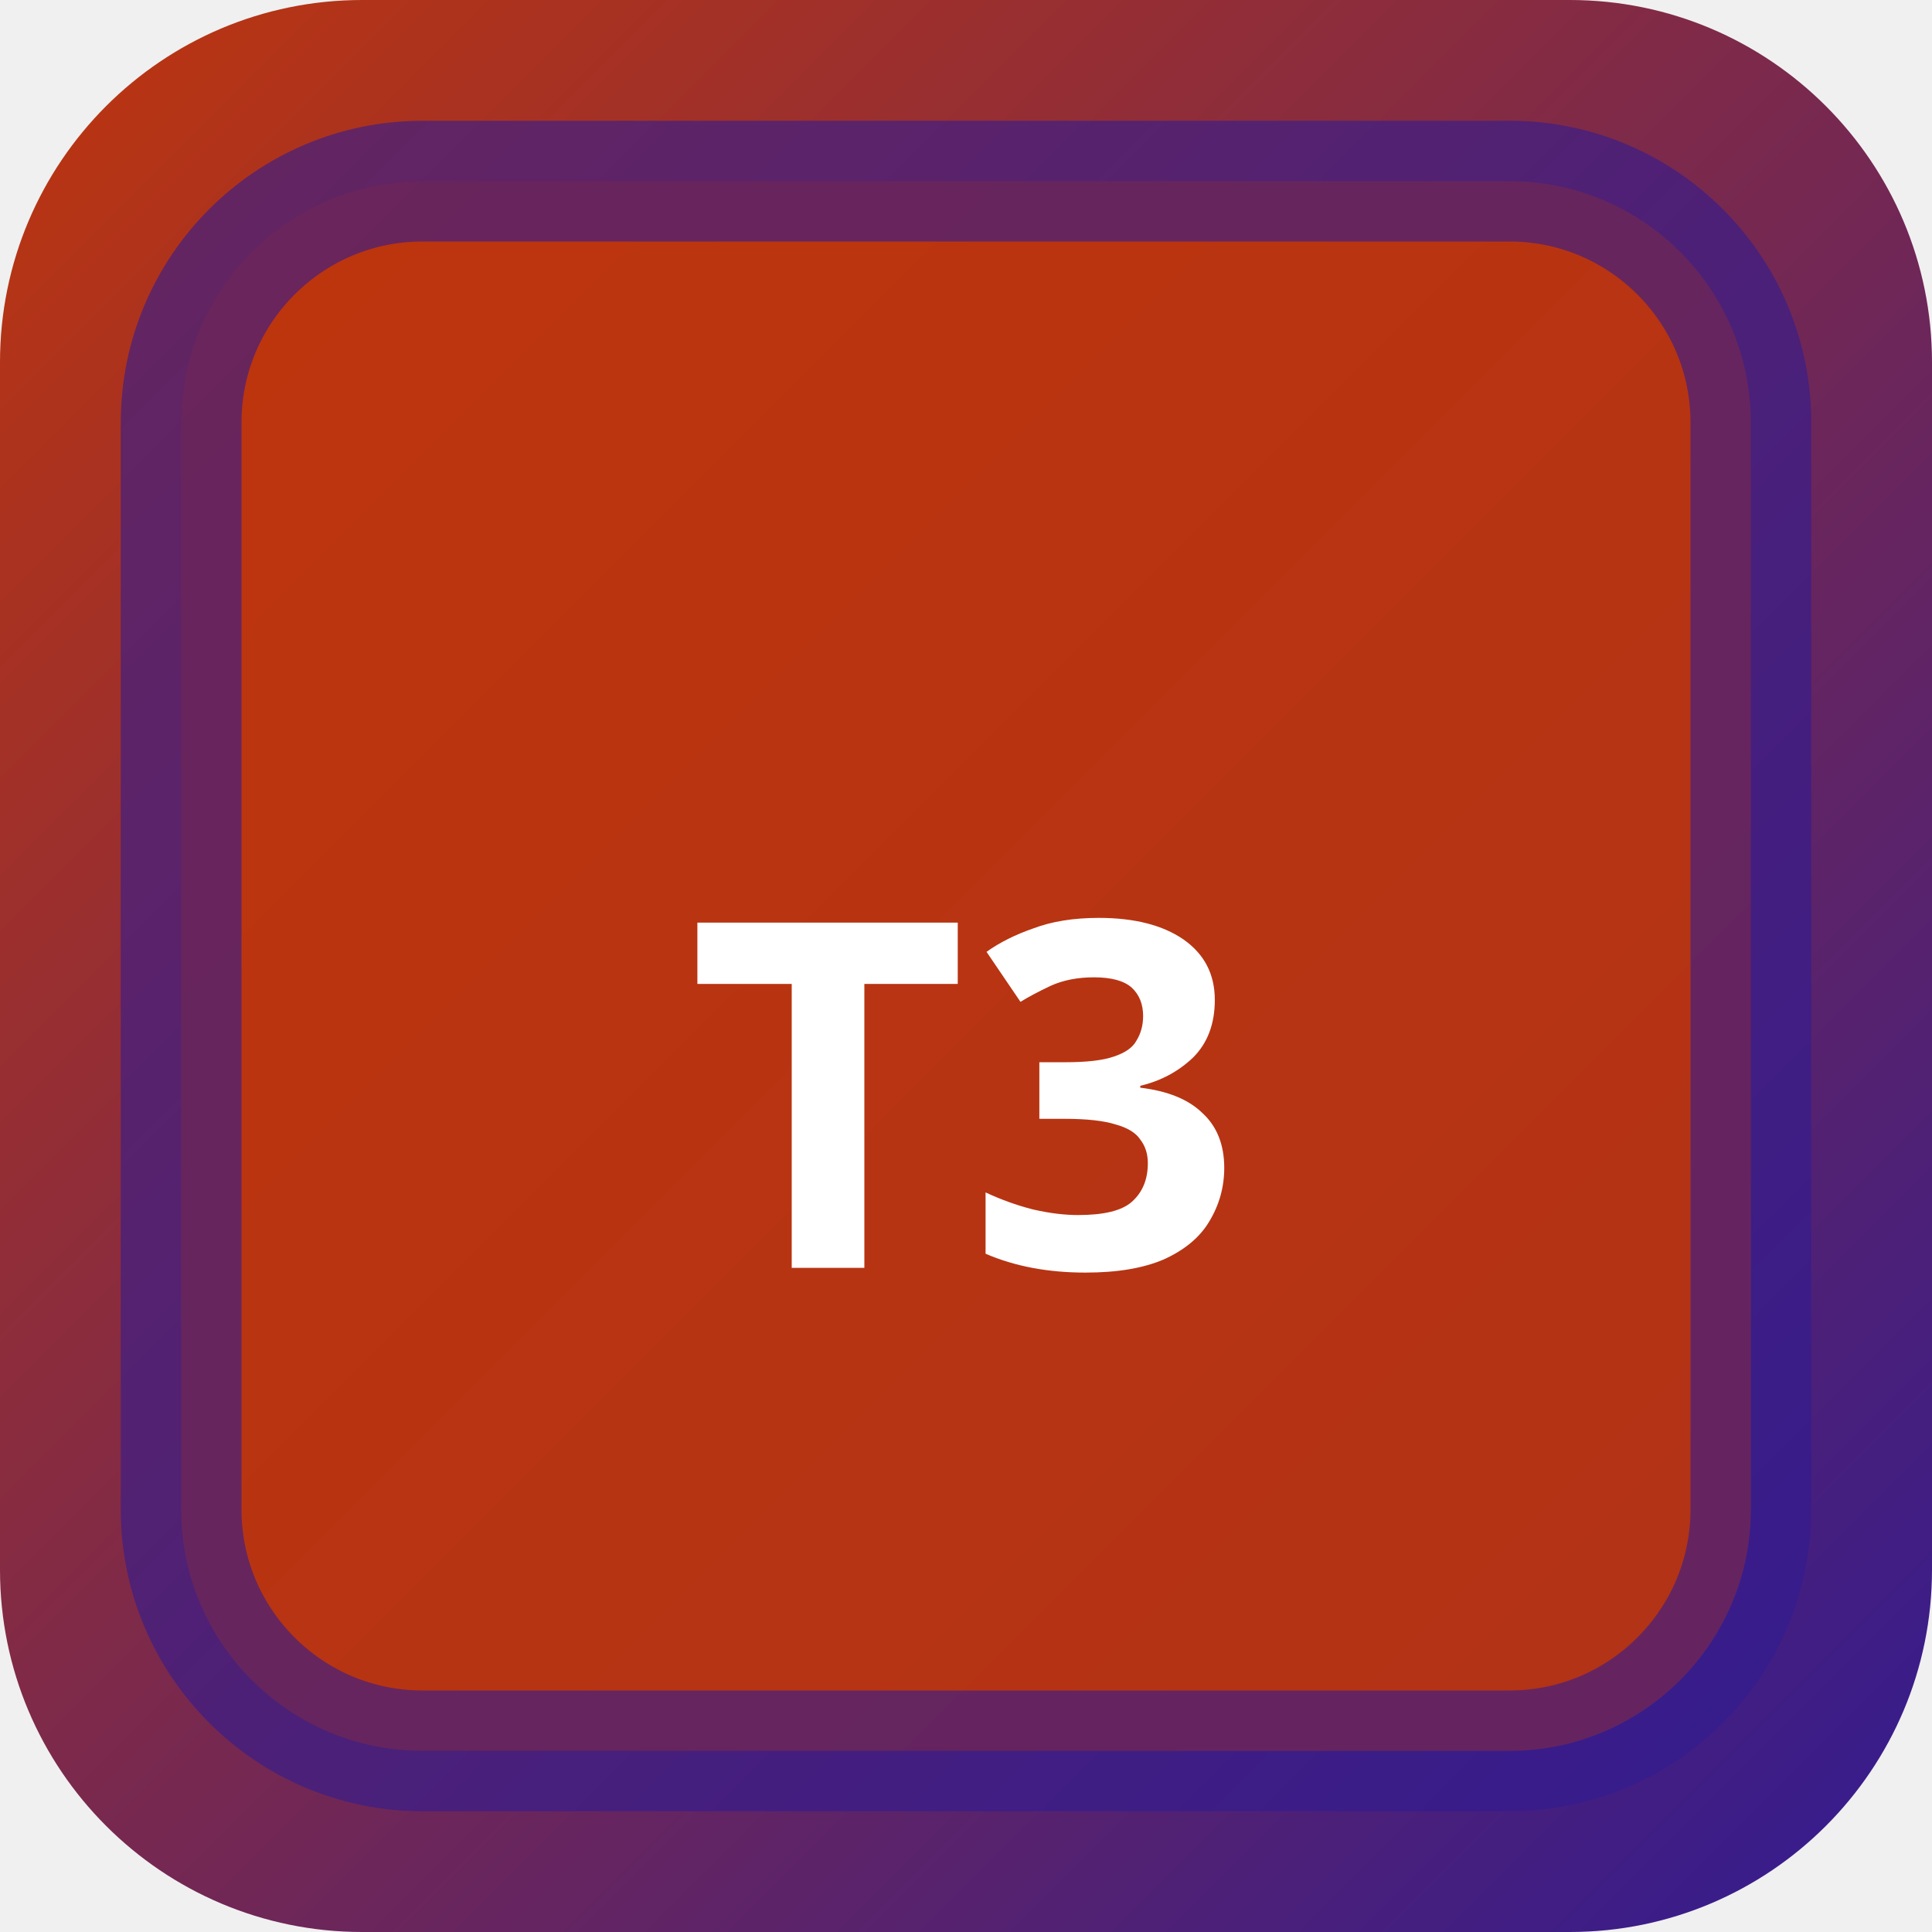
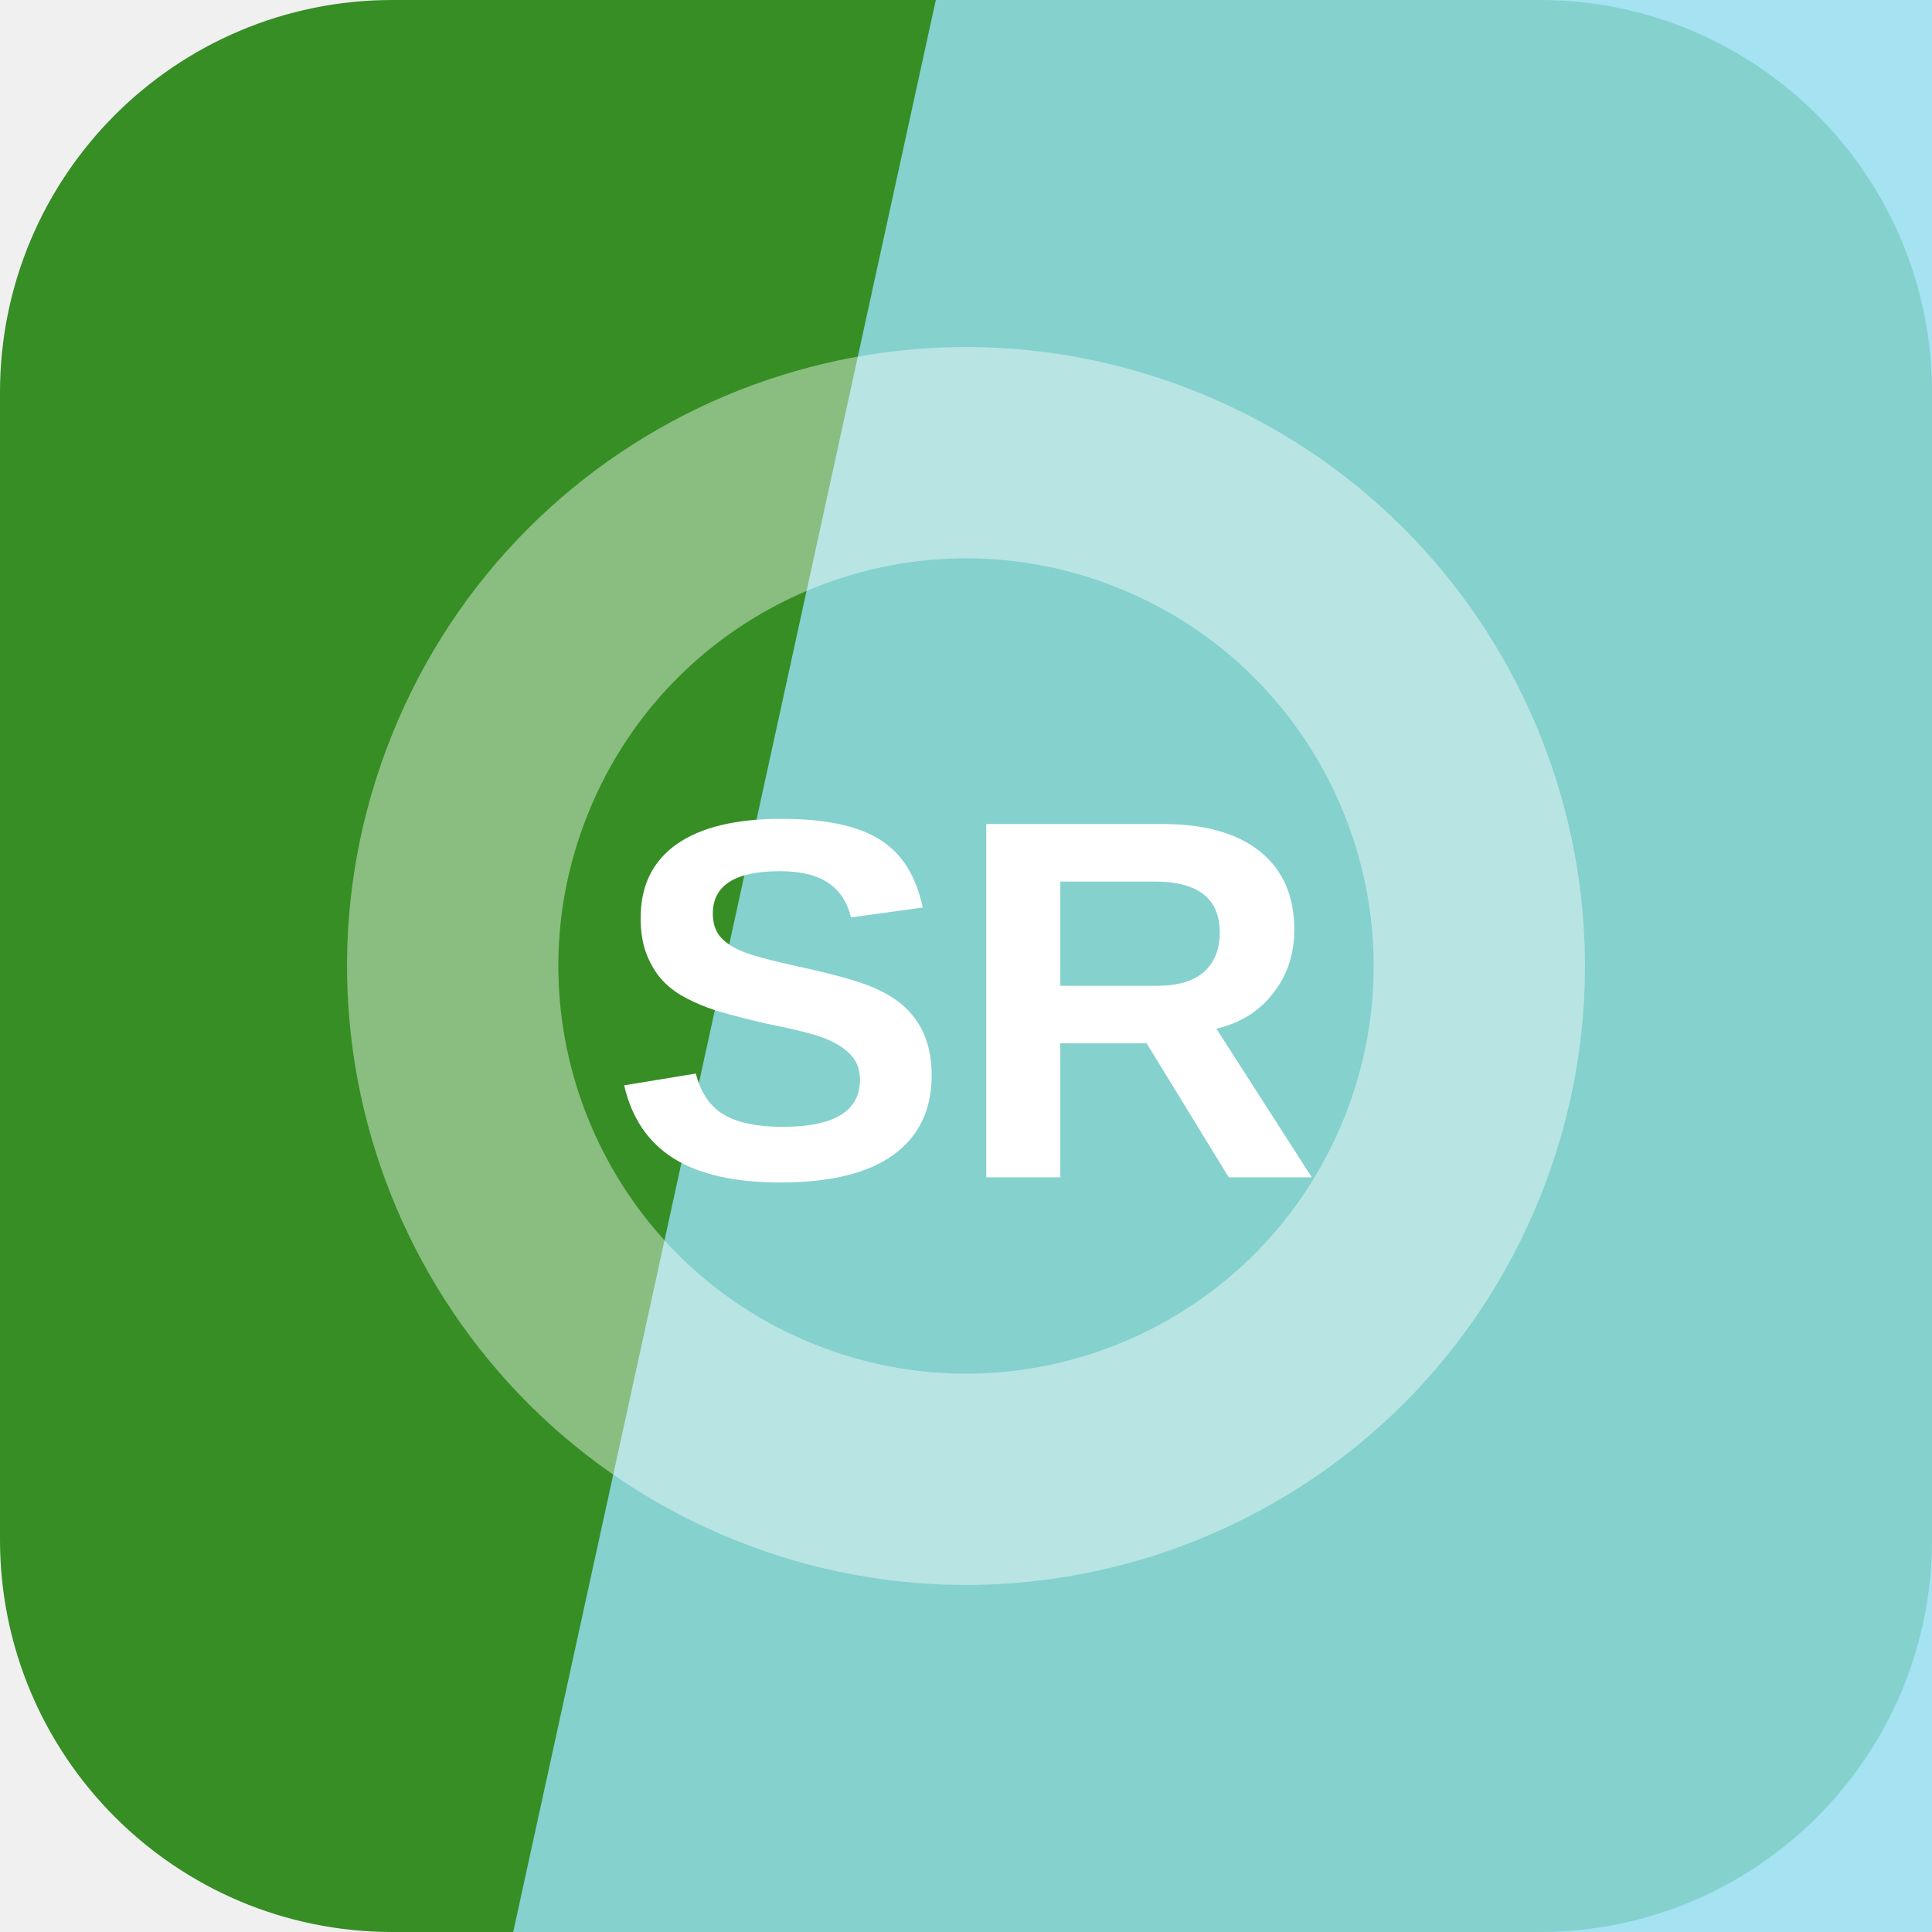
- <svg xmlns="http://www.w3.org/2000/svg" width="32" height="32" viewBox="0 0 32 32">
-   <defs>
-     <linearGradient id="bgt3b0" x1="0" y1="0" x2="1" y2="1">
-       <stop offset="0%" stop-color="#bf360c" />
-       <stop offset="100%" stop-color="#311b92" />
-     </linearGradient>
-   </defs>
-   <rect width="32" height="32" rx="6" fill="url(#bgt3b0)" />
-   <rect x="3" y="3" width="26" height="26" rx="4" fill="rgba(191,54,12,0.9)" stroke="rgba(49,27,146,0.6)" stroke-width="2" />
-   <text x="16" y="21" text-anchor="middle" fill="#fff" font-size="8" font-weight="700" font-family="system-ui">T3</text>
+ <svg xmlns="http://www.w3.org/2000/svg" width="64" height="64" viewBox="0 0 64 64" role="img">
+   <rect width="64" height="64" rx="13" fill="hsl(110 59% 35%)" />
+   <path d="M31 0h33v64H17Z" fill="hsl(193 80% 77%)" opacity="0.82" />
+   <g transform="rotate(292 32 32)" opacity="0.42">
+     <circle cx="32" cy="32" r="17" fill="none" stroke="#ffffff" stroke-width="7" />
+   </g>
+   <text x="32" y="39" text-anchor="middle" fill="#ffffff" font-family="Arial,Helvetica,sans-serif" font-size="17" font-weight="700" letter-spacing="0">SR</text>
</svg>
